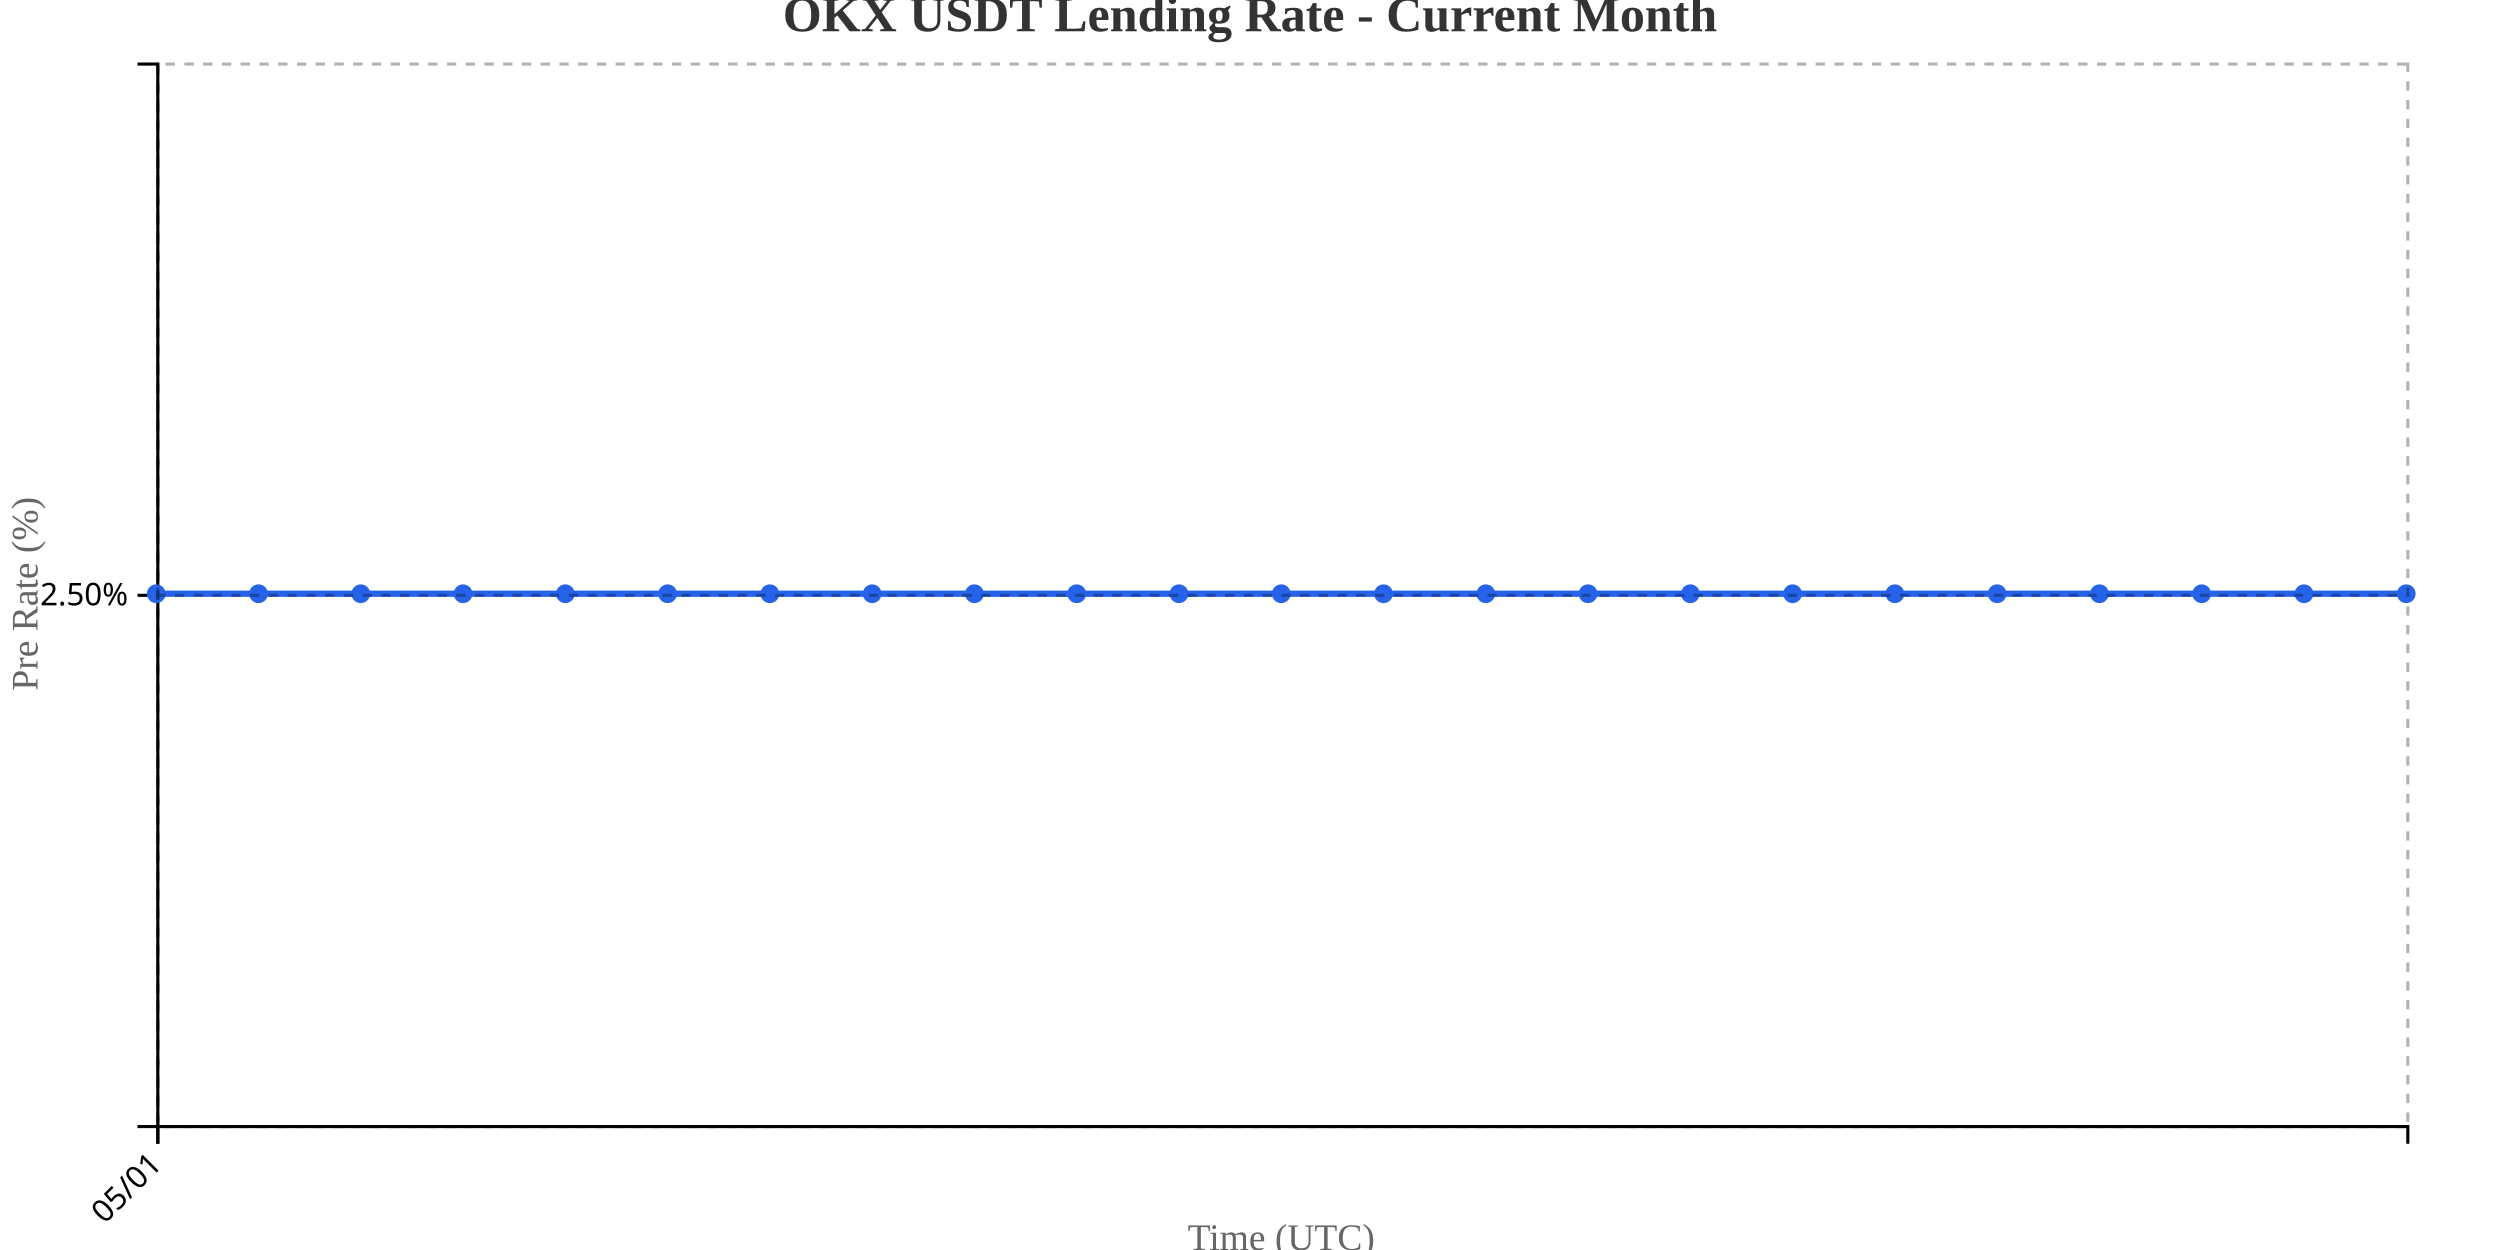
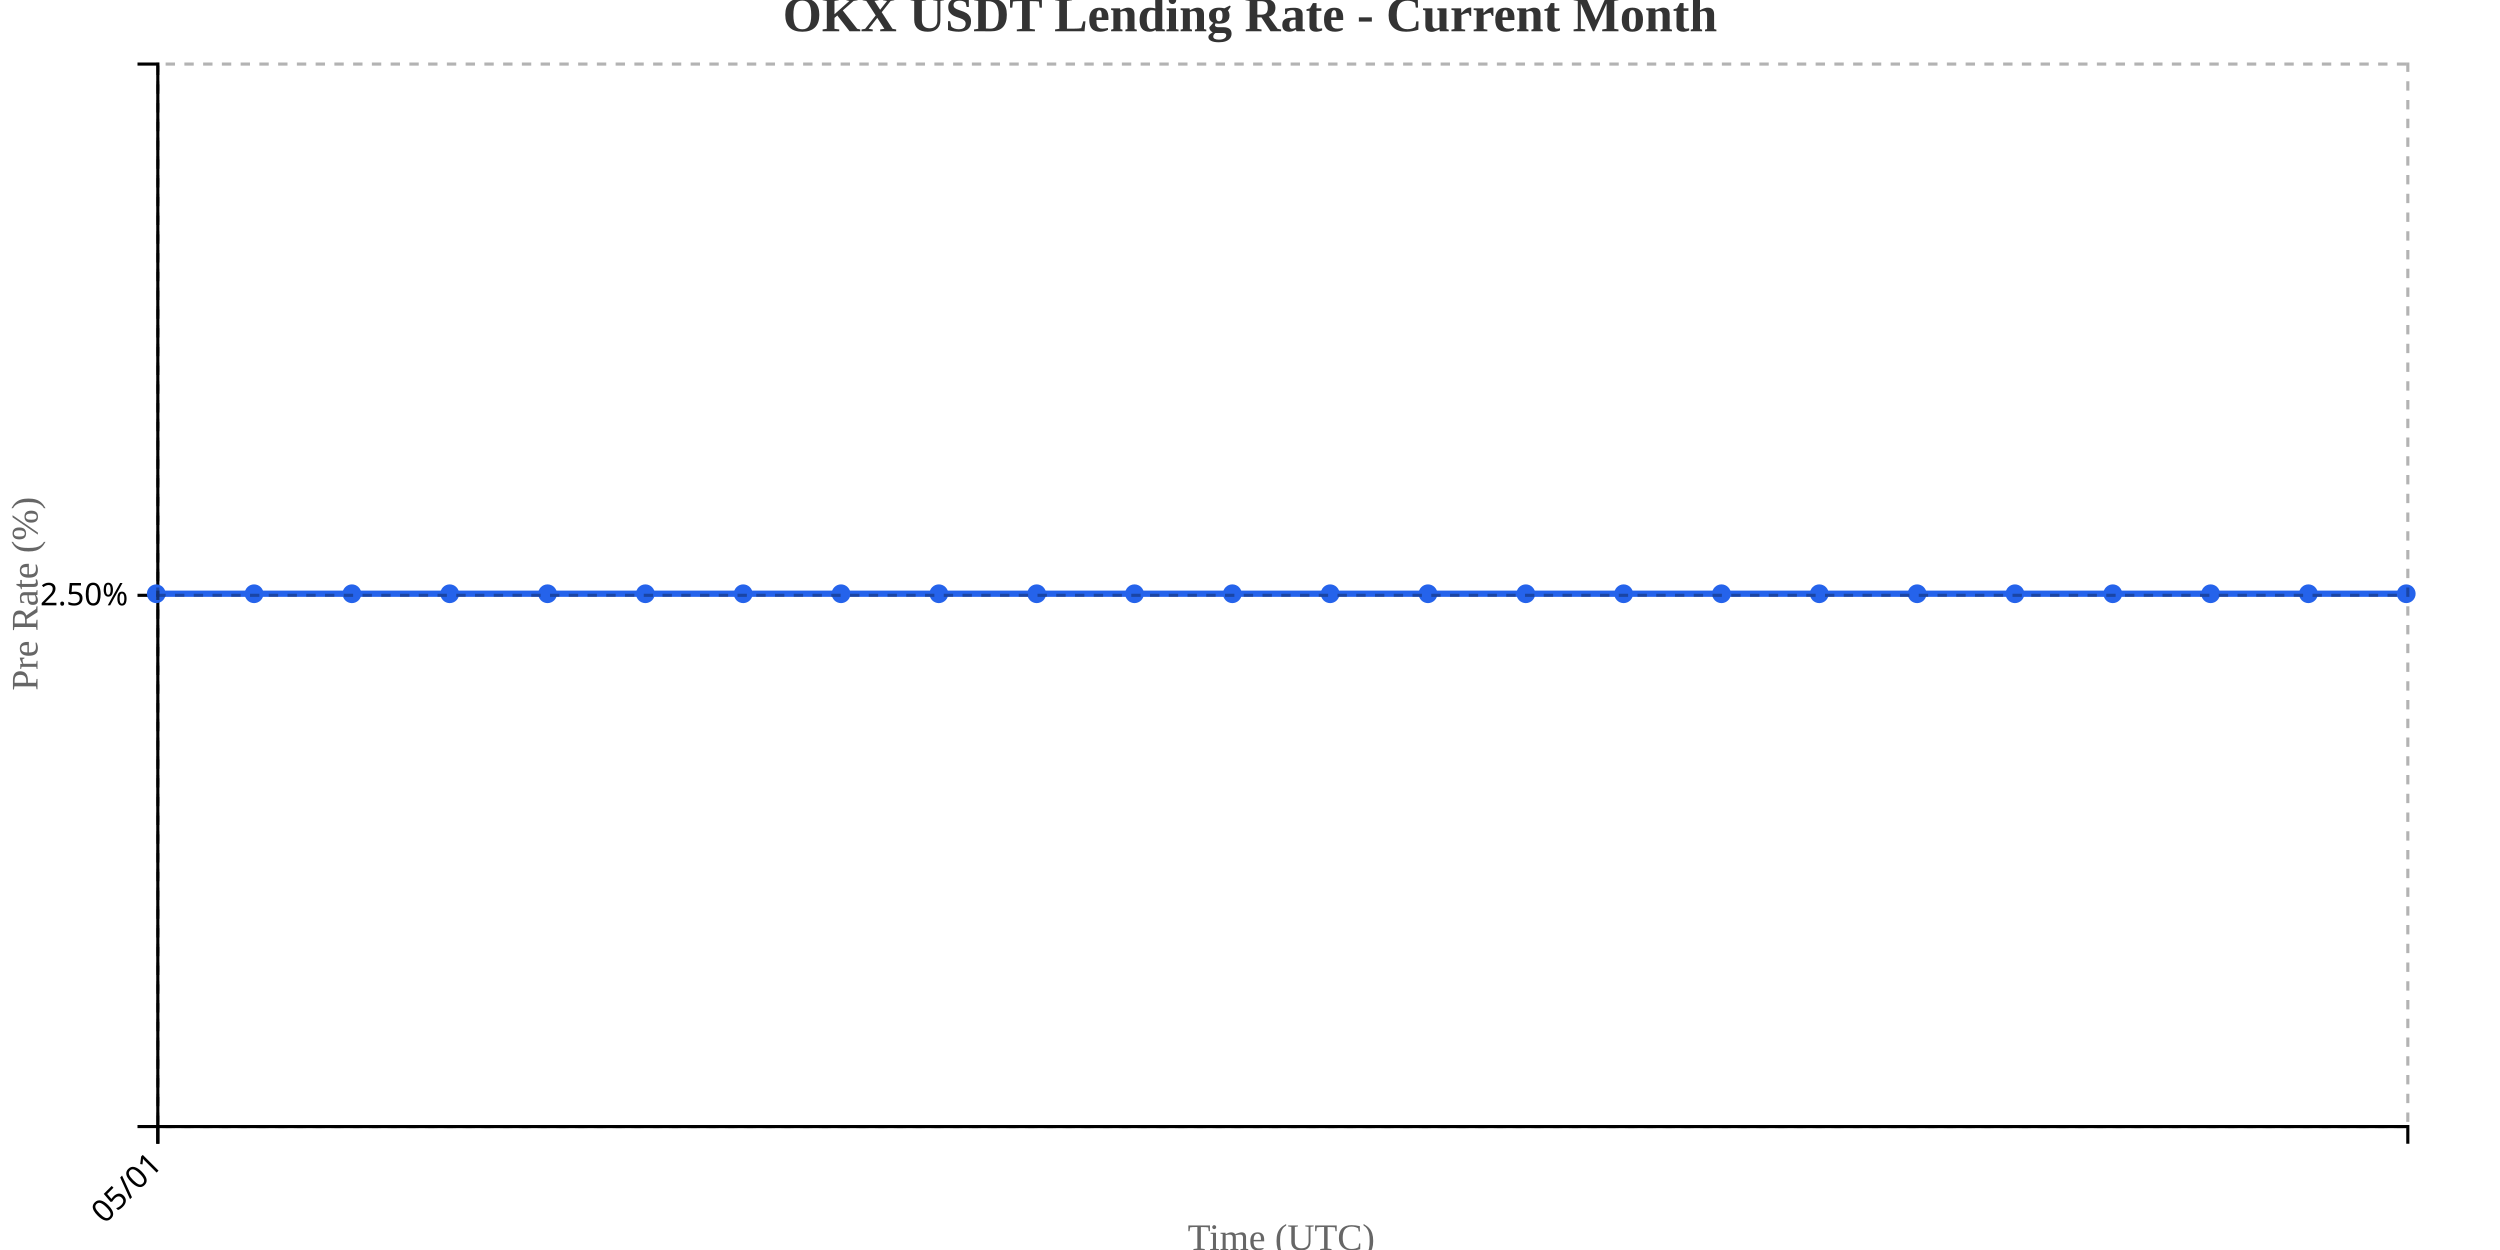
<svg xmlns="http://www.w3.org/2000/svg" width="800" height="400">
  <g transform="translate(50,20)">
    <g transform="translate(0,340)" fill="none" font-size="10" font-family="sans-serif" text-anchor="middle">
      <path class="domain" stroke="currentColor" d="M0.5,6V0.5H720.5V6" />
      <g class="tick" opacity="1" transform="translate(0.5,0)">
        <line stroke="currentColor" y2="6" />
        <text fill="currentColor" y="9" dy=".15em" style="text-anchor: end;" dx="-.8em" transform="rotate(-45)">05/01</text>
      </g>
    </g>
    <g fill="none" font-size="10" font-family="sans-serif" text-anchor="end">
      <path class="domain" stroke="currentColor" d="M-6,340.5H0.5V0.5H-6" />
      <g class="tick" opacity="1" transform="translate(0,170.5)">
        <line stroke="currentColor" x2="-6" />
        <text fill="currentColor" x="-9" dy="0.32em">2.50%</text>
      </g>
    </g>
    <text transform="rotate(-90)" y="-50" x="-170" dy="1em" style="text-anchor: middle; font-size: 12px; fill: #666;">Pre Rate (%)</text>
    <text transform="translate(360, 380)" style="text-anchor: middle; font-size: 12px; fill: #666;">Time (UTC)</text>
-     <path fill="none" stroke="#2563eb" stroke-width="2" d="M0,170C10.909,170,21.818,170,32.727,170C43.636,170,54.545,170,65.455,170C76.364,170,87.273,170,98.182,170C109.091,170,120,170,130.909,170C141.818,170,152.727,170,163.636,170C174.545,170,185.455,170,196.364,170C207.273,170,218.182,170,229.091,170C240,170,250.909,170,261.818,170C272.727,170,283.636,170,294.545,170C305.455,170,316.364,170,327.273,170C338.182,170,349.091,170,360,170C370.909,170,381.818,170,392.727,170C403.636,170,414.545,170,425.455,170C436.364,170,447.273,170,458.182,170C469.091,170,480,170,490.909,170C501.818,170,512.727,170,523.636,170C534.545,170,545.455,170,556.364,170C567.273,170,578.182,170,589.091,170C600,170,610.909,170,621.818,170C632.727,170,643.636,170,654.545,170C665.455,170,676.364,170,687.273,170C698.182,170,709.091,170,720,170" />
+     <path fill="none" stroke="#2563eb" stroke-width="2" d="M0,170C10.435,170,20.87,170,31.304,170C41.739,170,52.174,170,62.609,170C73.043,170,83.478,170,93.913,170C104.348,170,114.783,170,125.217,170C135.652,170,146.087,170,156.522,170C166.957,170,177.391,170,187.826,170C198.261,170,208.696,170,219.13,170C229.565,170,240,170,250.435,170C260.87,170,271.304,170,281.739,170C292.174,170,302.609,170,313.043,170C323.478,170,333.913,170,344.348,170C354.783,170,365.217,170,375.652,170C386.087,170,396.522,170,406.957,170C417.391,170,427.826,170,438.261,170C448.696,170,459.13,170,469.565,170C480,170,490.435,170,500.87,170C511.304,170,521.739,170,532.174,170C542.609,170,553.043,170,563.478,170C573.913,170,584.348,170,594.783,170C605.217,170,615.652,170,626.087,170C636.522,170,646.957,170,657.391,170C667.826,170,678.261,170,688.696,170C699.13,170,709.565,170,720,170" />
    <circle class="dot" cx="0" cy="170" r="3" fill="#2563eb" />
-     <circle class="dot" cx="32.727" cy="170" r="3" fill="#2563eb" />
-     <circle class="dot" cx="65.455" cy="170" r="3" fill="#2563eb" />
-     <circle class="dot" cx="98.182" cy="170" r="3" fill="#2563eb" />
-     <circle class="dot" cx="130.909" cy="170" r="3" fill="#2563eb" />
-     <circle class="dot" cx="163.636" cy="170" r="3" fill="#2563eb" />
-     <circle class="dot" cx="196.364" cy="170" r="3" fill="#2563eb" />
-     <circle class="dot" cx="229.091" cy="170" r="3" fill="#2563eb" />
-     <circle class="dot" cx="261.818" cy="170" r="3" fill="#2563eb" />
-     <circle class="dot" cx="294.545" cy="170" r="3" fill="#2563eb" />
-     <circle class="dot" cx="327.273" cy="170" r="3" fill="#2563eb" />
-     <circle class="dot" cx="360" cy="170" r="3" fill="#2563eb" />
-     <circle class="dot" cx="392.727" cy="170" r="3" fill="#2563eb" />
-     <circle class="dot" cx="425.455" cy="170" r="3" fill="#2563eb" />
-     <circle class="dot" cx="458.182" cy="170" r="3" fill="#2563eb" />
-     <circle class="dot" cx="490.909" cy="170" r="3" fill="#2563eb" />
-     <circle class="dot" cx="523.636" cy="170" r="3" fill="#2563eb" />
-     <circle class="dot" cx="556.364" cy="170" r="3" fill="#2563eb" />
-     <circle class="dot" cx="589.091" cy="170" r="3" fill="#2563eb" />
-     <circle class="dot" cx="621.818" cy="170" r="3" fill="#2563eb" />
-     <circle class="dot" cx="654.545" cy="170" r="3" fill="#2563eb" />
-     <circle class="dot" cx="687.273" cy="170" r="3" fill="#2563eb" />
+     <circle class="dot" cx="31.304" cy="170" r="3" fill="#2563eb" />
+     <circle class="dot" cx="62.609" cy="170" r="3" fill="#2563eb" />
+     <circle class="dot" cx="93.913" cy="170" r="3" fill="#2563eb" />
+     <circle class="dot" cx="125.217" cy="170" r="3" fill="#2563eb" />
+     <circle class="dot" cx="156.522" cy="170" r="3" fill="#2563eb" />
+     <circle class="dot" cx="187.826" cy="170" r="3" fill="#2563eb" />
+     <circle class="dot" cx="219.13" cy="170" r="3" fill="#2563eb" />
+     <circle class="dot" cx="250.435" cy="170" r="3" fill="#2563eb" />
+     <circle class="dot" cx="281.739" cy="170" r="3" fill="#2563eb" />
+     <circle class="dot" cx="313.043" cy="170" r="3" fill="#2563eb" />
+     <circle class="dot" cx="344.348" cy="170" r="3" fill="#2563eb" />
+     <circle class="dot" cx="375.652" cy="170" r="3" fill="#2563eb" />
+     <circle class="dot" cx="406.957" cy="170" r="3" fill="#2563eb" />
+     <circle class="dot" cx="438.261" cy="170" r="3" fill="#2563eb" />
+     <circle class="dot" cx="469.565" cy="170" r="3" fill="#2563eb" />
+     <circle class="dot" cx="500.87" cy="170" r="3" fill="#2563eb" />
+     <circle class="dot" cx="532.174" cy="170" r="3" fill="#2563eb" />
+     <circle class="dot" cx="563.478" cy="170" r="3" fill="#2563eb" />
+     <circle class="dot" cx="594.783" cy="170" r="3" fill="#2563eb" />
+     <circle class="dot" cx="626.087" cy="170" r="3" fill="#2563eb" />
+     <circle class="dot" cx="657.391" cy="170" r="3" fill="#2563eb" />
+     <circle class="dot" cx="688.696" cy="170" r="3" fill="#2563eb" />
    <circle class="dot" cx="720" cy="170" r="3" fill="#2563eb" />
    <g class="grid" transform="translate(0,340)" fill="none" font-size="10" font-family="sans-serif" text-anchor="middle" style="stroke-dasharray: 3,3; opacity: 0.3;">
      <path class="domain" stroke="currentColor" d="M0.5,-340V0.5H720.5V-340" />
      <g class="tick" opacity="1" transform="translate(0.5,0)">
        <line stroke="currentColor" y2="-340" />
        <text fill="currentColor" y="3" dy="0.71em" />
      </g>
    </g>
    <g class="grid" fill="none" font-size="10" font-family="sans-serif" text-anchor="end" style="stroke-dasharray: 3,3; opacity: 0.3;">
      <path class="domain" stroke="currentColor" d="M720,340.5H0.5V0.5H720" />
      <g class="tick" opacity="1" transform="translate(0,170.5)">
        <line stroke="currentColor" x2="720" />
        <text fill="currentColor" x="-3" dy="0.32em" />
      </g>
    </g>
  </g>
  <text x="400" y="10" text-anchor="middle" style="font-size: 16px; font-weight: bold; fill: #333;">OKX USDT Lending Rate - Current Month</text>
</svg>
